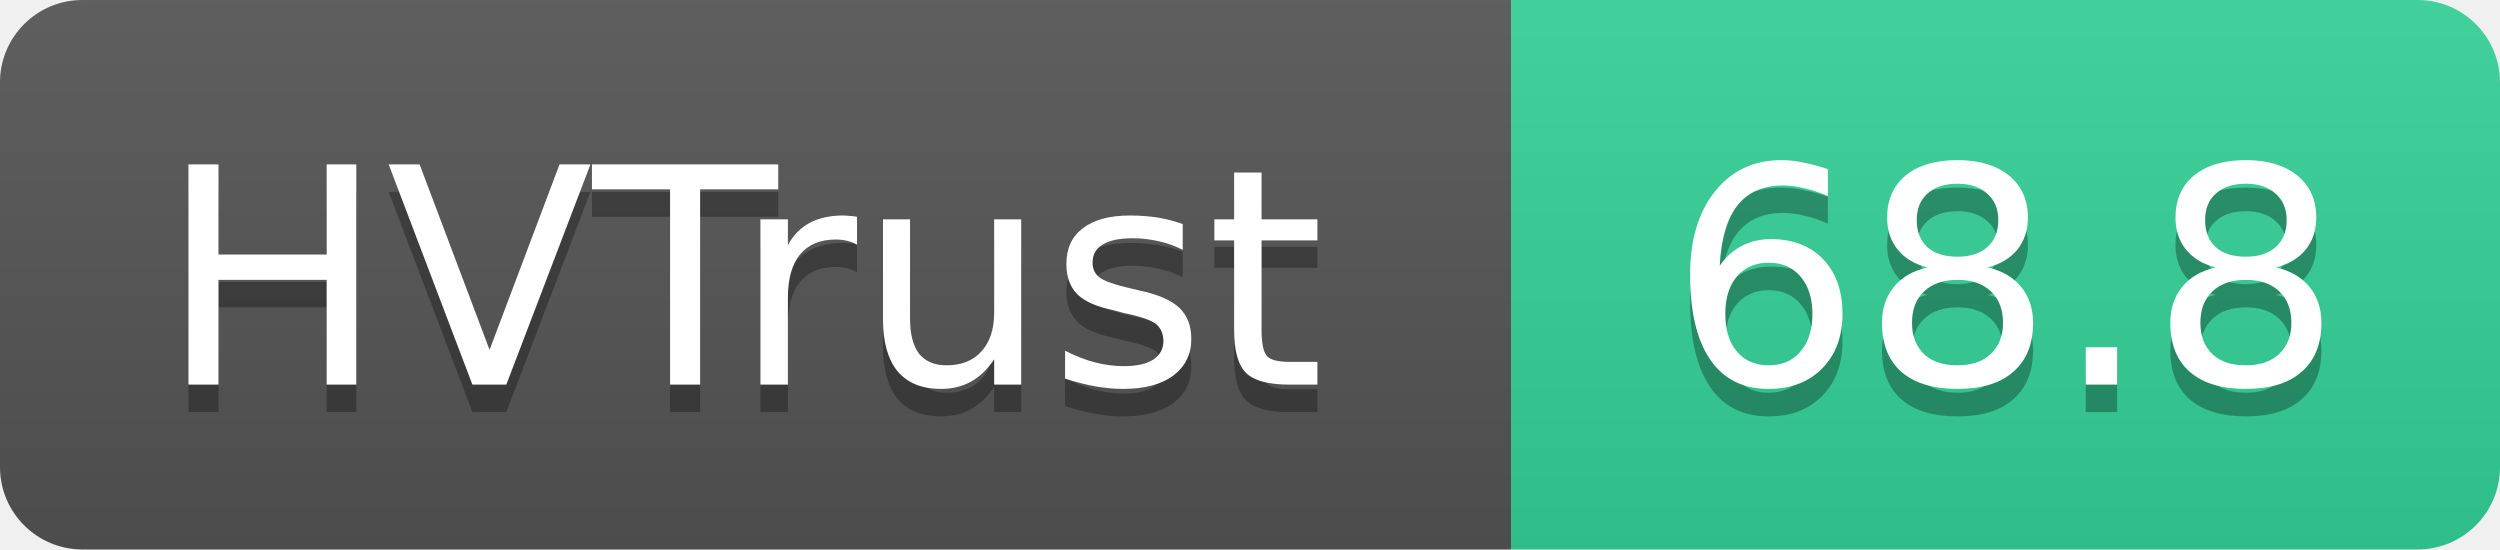
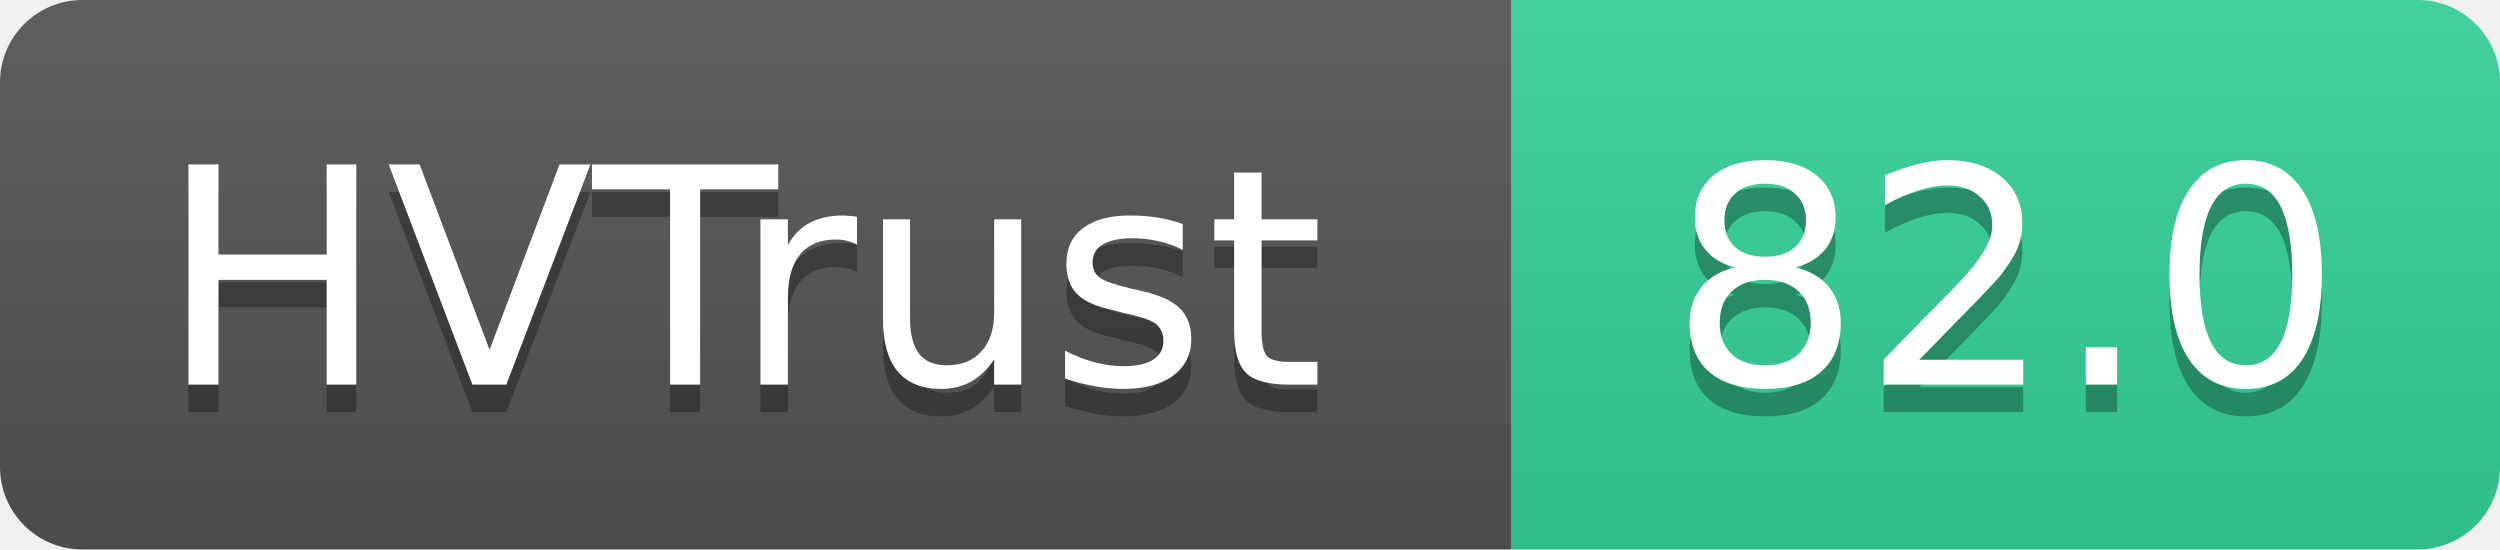
- <svg xmlns="http://www.w3.org/2000/svg" width="91" height="20" role="img" aria-label="HVTrust: 68.8">
+ <svg xmlns="http://www.w3.org/2000/svg" width="91" height="20" role="img" aria-label="HVTrust: 82.0">
  <linearGradient id="s" x2="0" y2="100%">
    <stop offset="0" stop-color="#bbb" stop-opacity=".1" />
    <stop offset="1" stop-opacity=".1" />
  </linearGradient>
  <clipPath id="r">
    <rect width="91" height="20" rx="3" fill="#fff" />
  </clipPath>
  <g clip-path="url(#r)">
    <rect width="55" height="20" fill="#555" />
    <rect x="55" width="36" height="20" fill="#34d399" />
    <rect width="91" height="20" fill="url(#s)" />
  </g>
  <g fill="#fff" text-anchor="middle" font-family="Verdana,Geneva,DejaVu Sans,sans-serif" text-rendering="geometricPrecision" font-size="11">
    <text x="27" y="15" fill="#010101" fill-opacity=".3">HVTrust</text>
    <text x="27" y="14">HVTrust</text>
-     <text x="73" y="15" fill="#010101" fill-opacity=".3">68.8</text>
-     <text x="73" y="14">68.8</text>
+     <text x="73" y="15" fill="#010101" fill-opacity=".3">82.0</text>
+     <text x="73" y="14">82.0</text>
  </g>
</svg>
